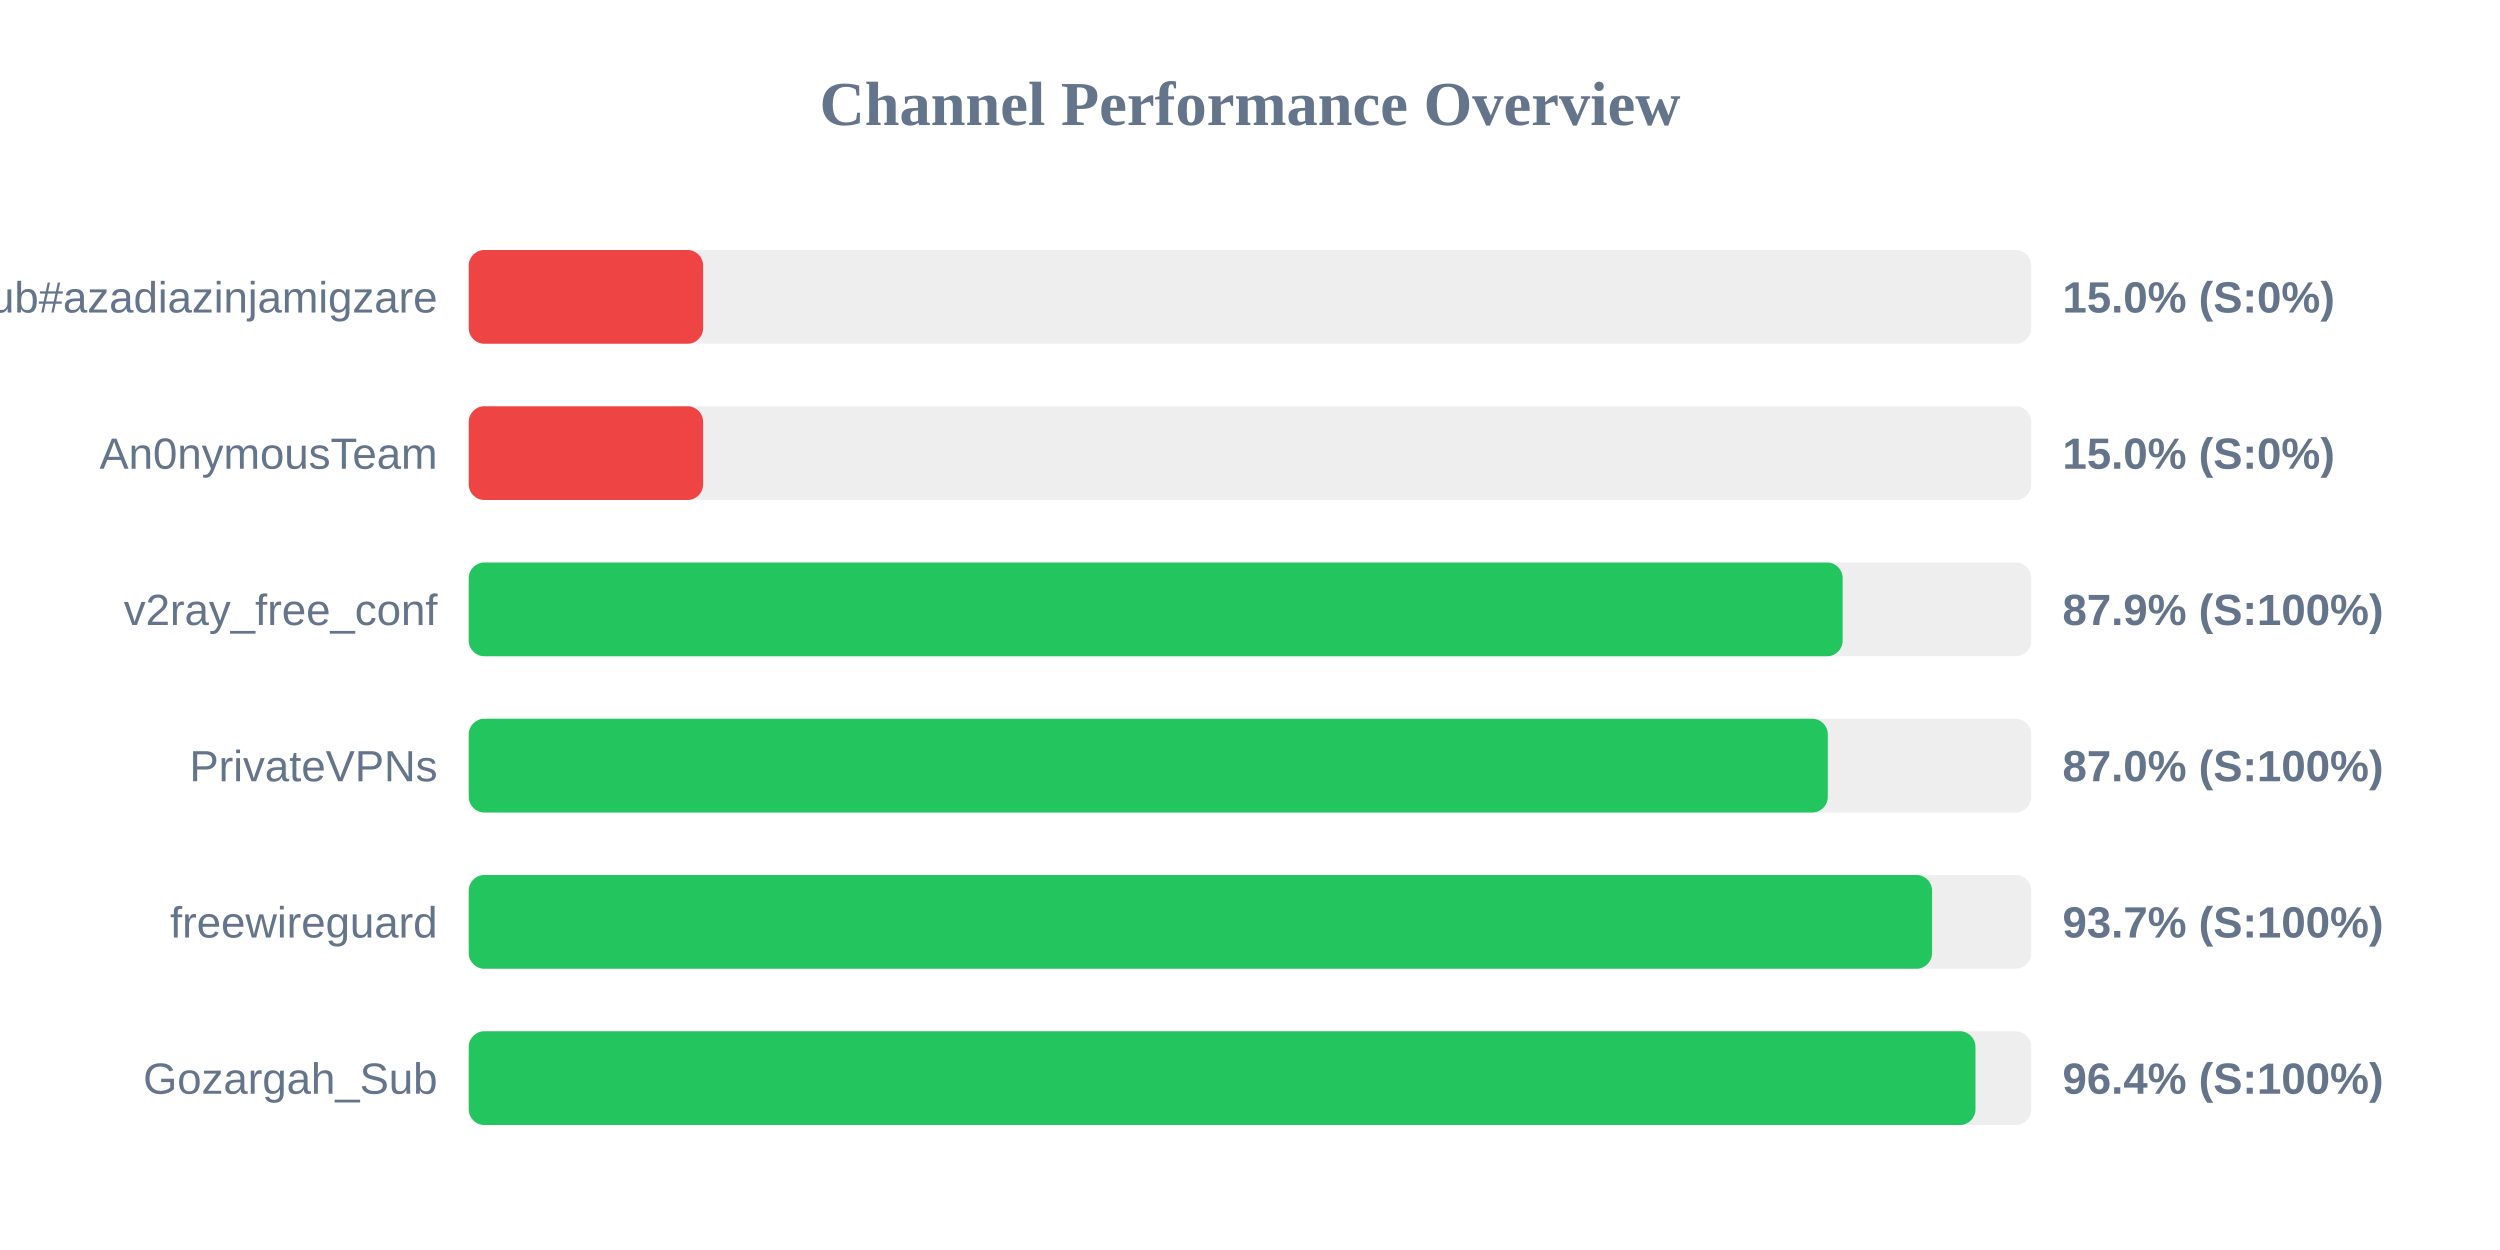
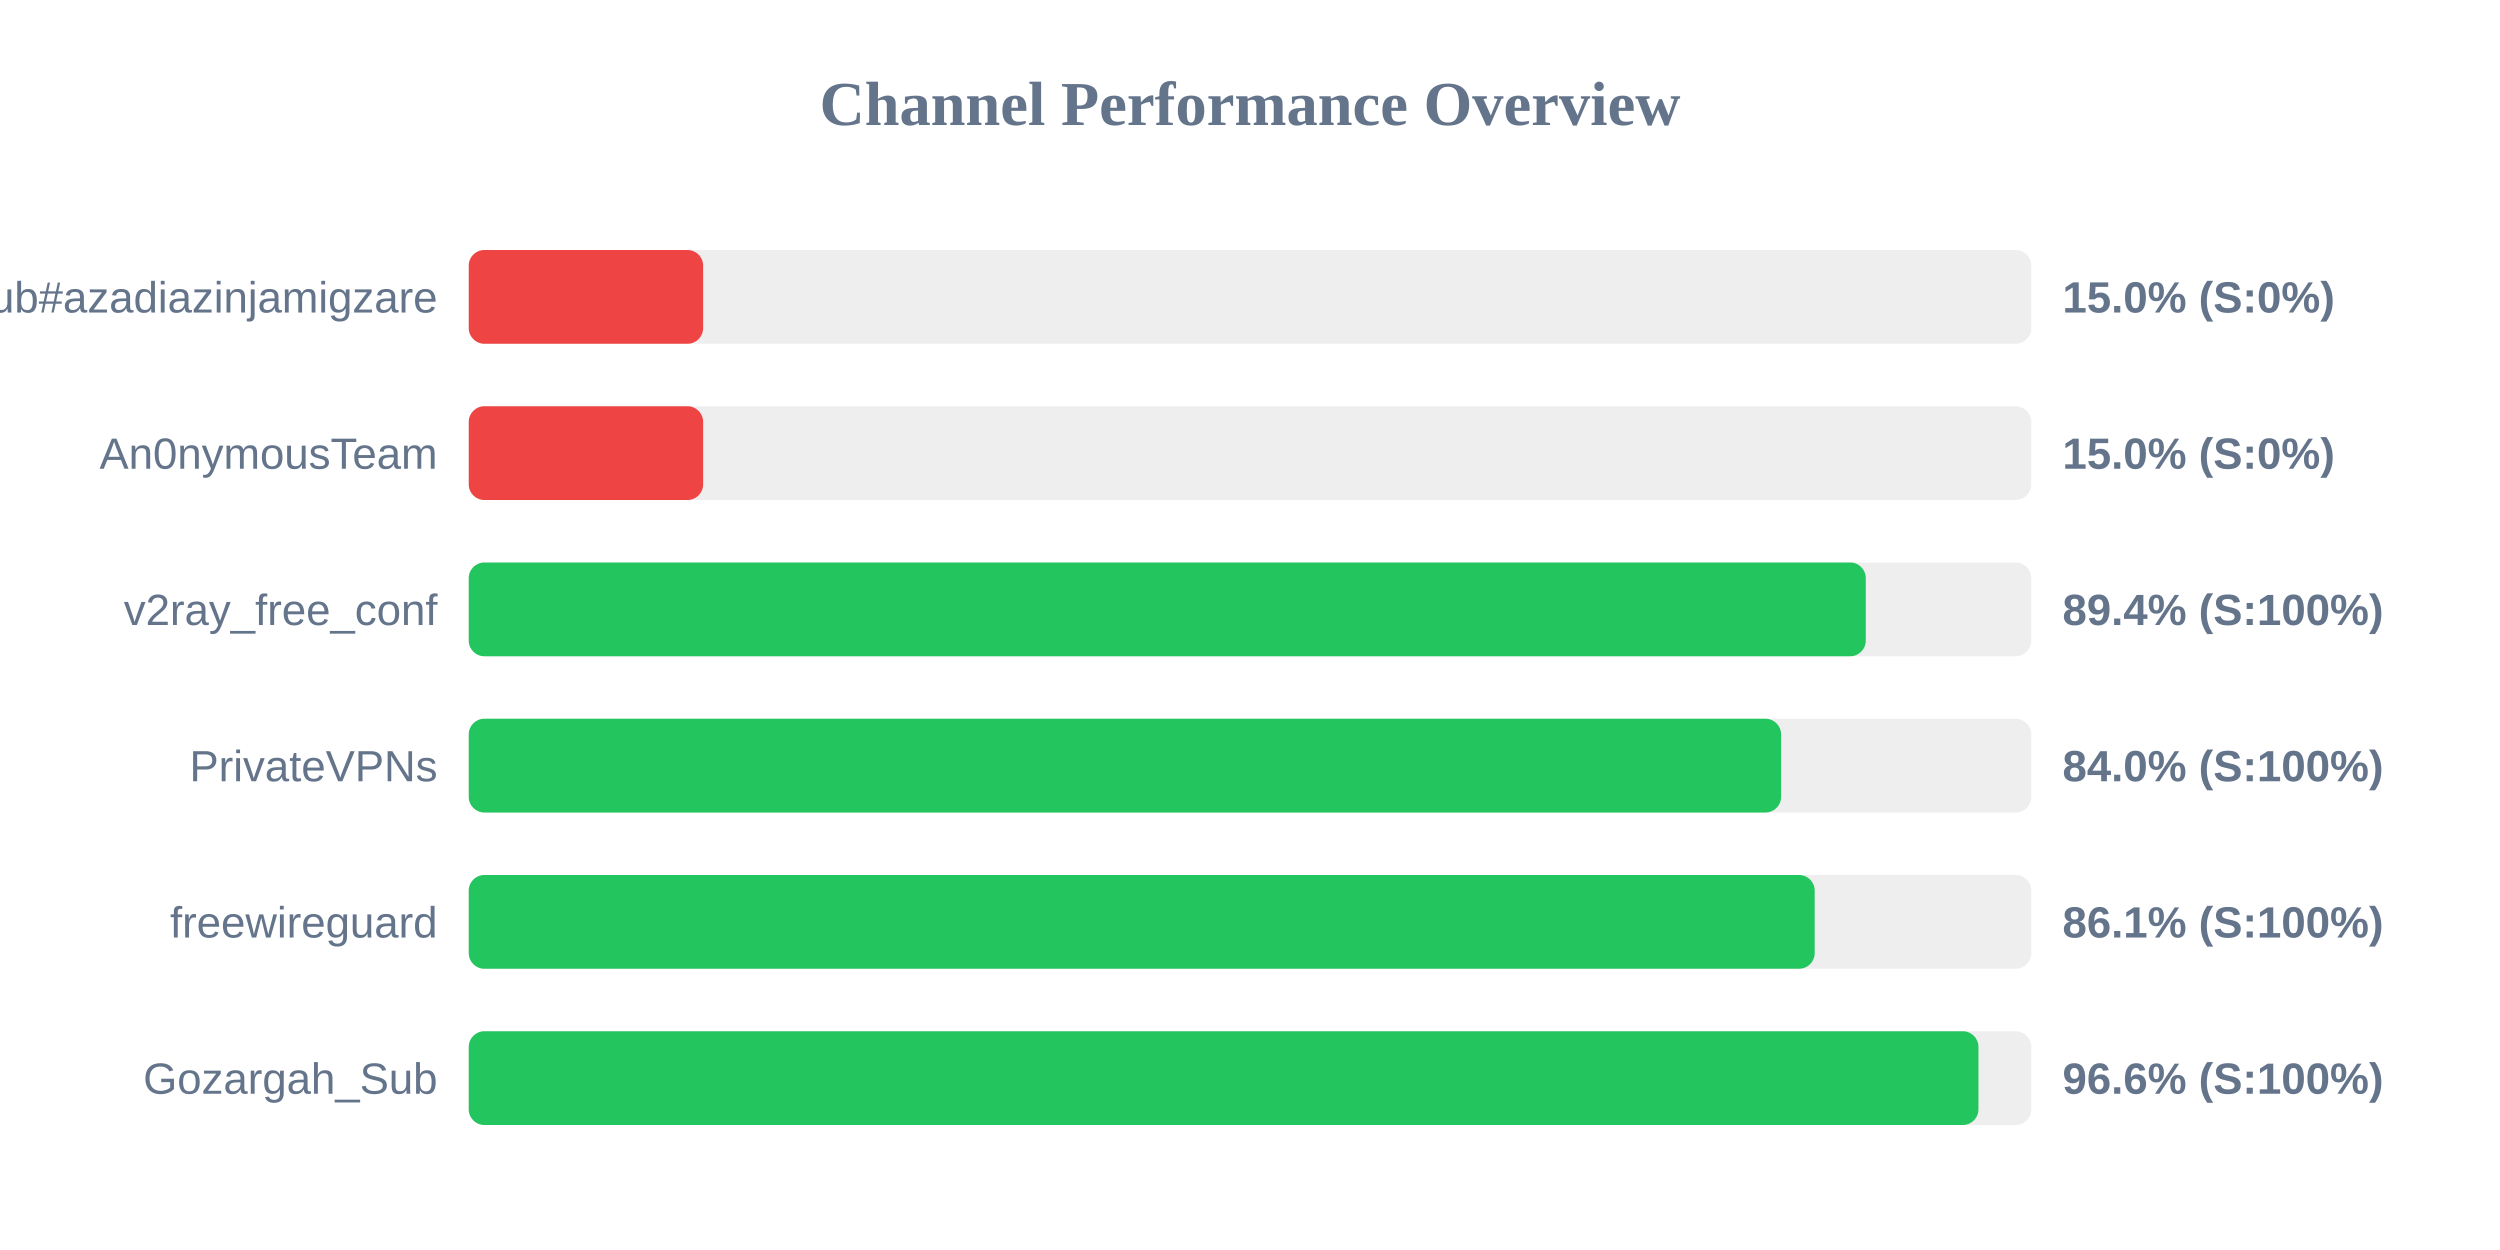
<svg xmlns="http://www.w3.org/2000/svg" width="800" height="400" version="1.1">
  <style>
        .row { font: 14px Arial; fill: #64748b; }
        .score { font: bold 14px Arial; fill: #64748b; }
    </style>
  <text x="400" y="40" text-anchor="middle" font-size="20px" font-weight="bold" fill="#64748b">Channel Performance Overview</text>
  <rect x="150" y="80" width="500" height="30" fill="#eee" rx="5" />
  <rect x="150" y="80" width="75.0" height="30" fill="#ef4444" rx="5" />
  <text x="140" y="100" text-anchor="end" class="row">Sub#azadiazinjamigzare</text>
  <text x="660" y="100" text-anchor="start" class="score">15.0% (S:0%)</text>
  <rect x="150" y="130" width="500" height="30" fill="#eee" rx="5" />
  <rect x="150" y="130" width="75.0" height="30" fill="#ef4444" rx="5" />
  <text x="140" y="150" text-anchor="end" class="row">An0nymousTeam</text>
  <text x="660" y="150" text-anchor="start" class="score">15.0% (S:0%)</text>
  <rect x="150" y="180" width="500" height="30" fill="#eee" rx="5" />
-   <rect x="150" y="180" width="439.65" height="30" fill="#22c55e" rx="5" />
+   <rect x="150" y="180" width="447.05" height="30" fill="#22c55e" rx="5" />
  <text x="140" y="200" text-anchor="end" class="row">v2ray_free_conf</text>
-   <text x="660" y="200" text-anchor="start" class="score">87.9% (S:100%)</text>
+   <text x="660" y="200" text-anchor="start" class="score">89.4% (S:100%)</text>
  <rect x="150" y="230" width="500" height="30" fill="#eee" rx="5" />
-   <rect x="150" y="230" width="434.9" height="30" fill="#22c55e" rx="5" />
+   <rect x="150" y="230" width="419.95" height="30" fill="#22c55e" rx="5" />
  <text x="140" y="250" text-anchor="end" class="row">PrivateVPNs</text>
-   <text x="660" y="250" text-anchor="start" class="score">87.0% (S:100%)</text>
+   <text x="660" y="250" text-anchor="start" class="score">84.0% (S:100%)</text>
  <rect x="150" y="280" width="500" height="30" fill="#eee" rx="5" />
-   <rect x="150" y="280" width="468.25" height="30" fill="#22c55e" rx="5" />
+   <rect x="150" y="280" width="430.7" height="30" fill="#22c55e" rx="5" />
  <text x="140" y="300" text-anchor="end" class="row">freewireguard</text>
-   <text x="660" y="300" text-anchor="start" class="score">93.7% (S:100%)</text>
+   <text x="660" y="300" text-anchor="start" class="score">86.1% (S:100%)</text>
  <rect x="150" y="330" width="500" height="30" fill="#eee" rx="5" />
-   <rect x="150" y="330" width="482.15" height="30" fill="#22c55e" rx="5" />
+   <rect x="150" y="330" width="483.1" height="30" fill="#22c55e" rx="5" />
  <text x="140" y="350" text-anchor="end" class="row">Gozargah_Sub</text>
-   <text x="660" y="350" text-anchor="start" class="score">96.4% (S:100%)</text>
+   <text x="660" y="350" text-anchor="start" class="score">96.6% (S:100%)</text>
</svg>
